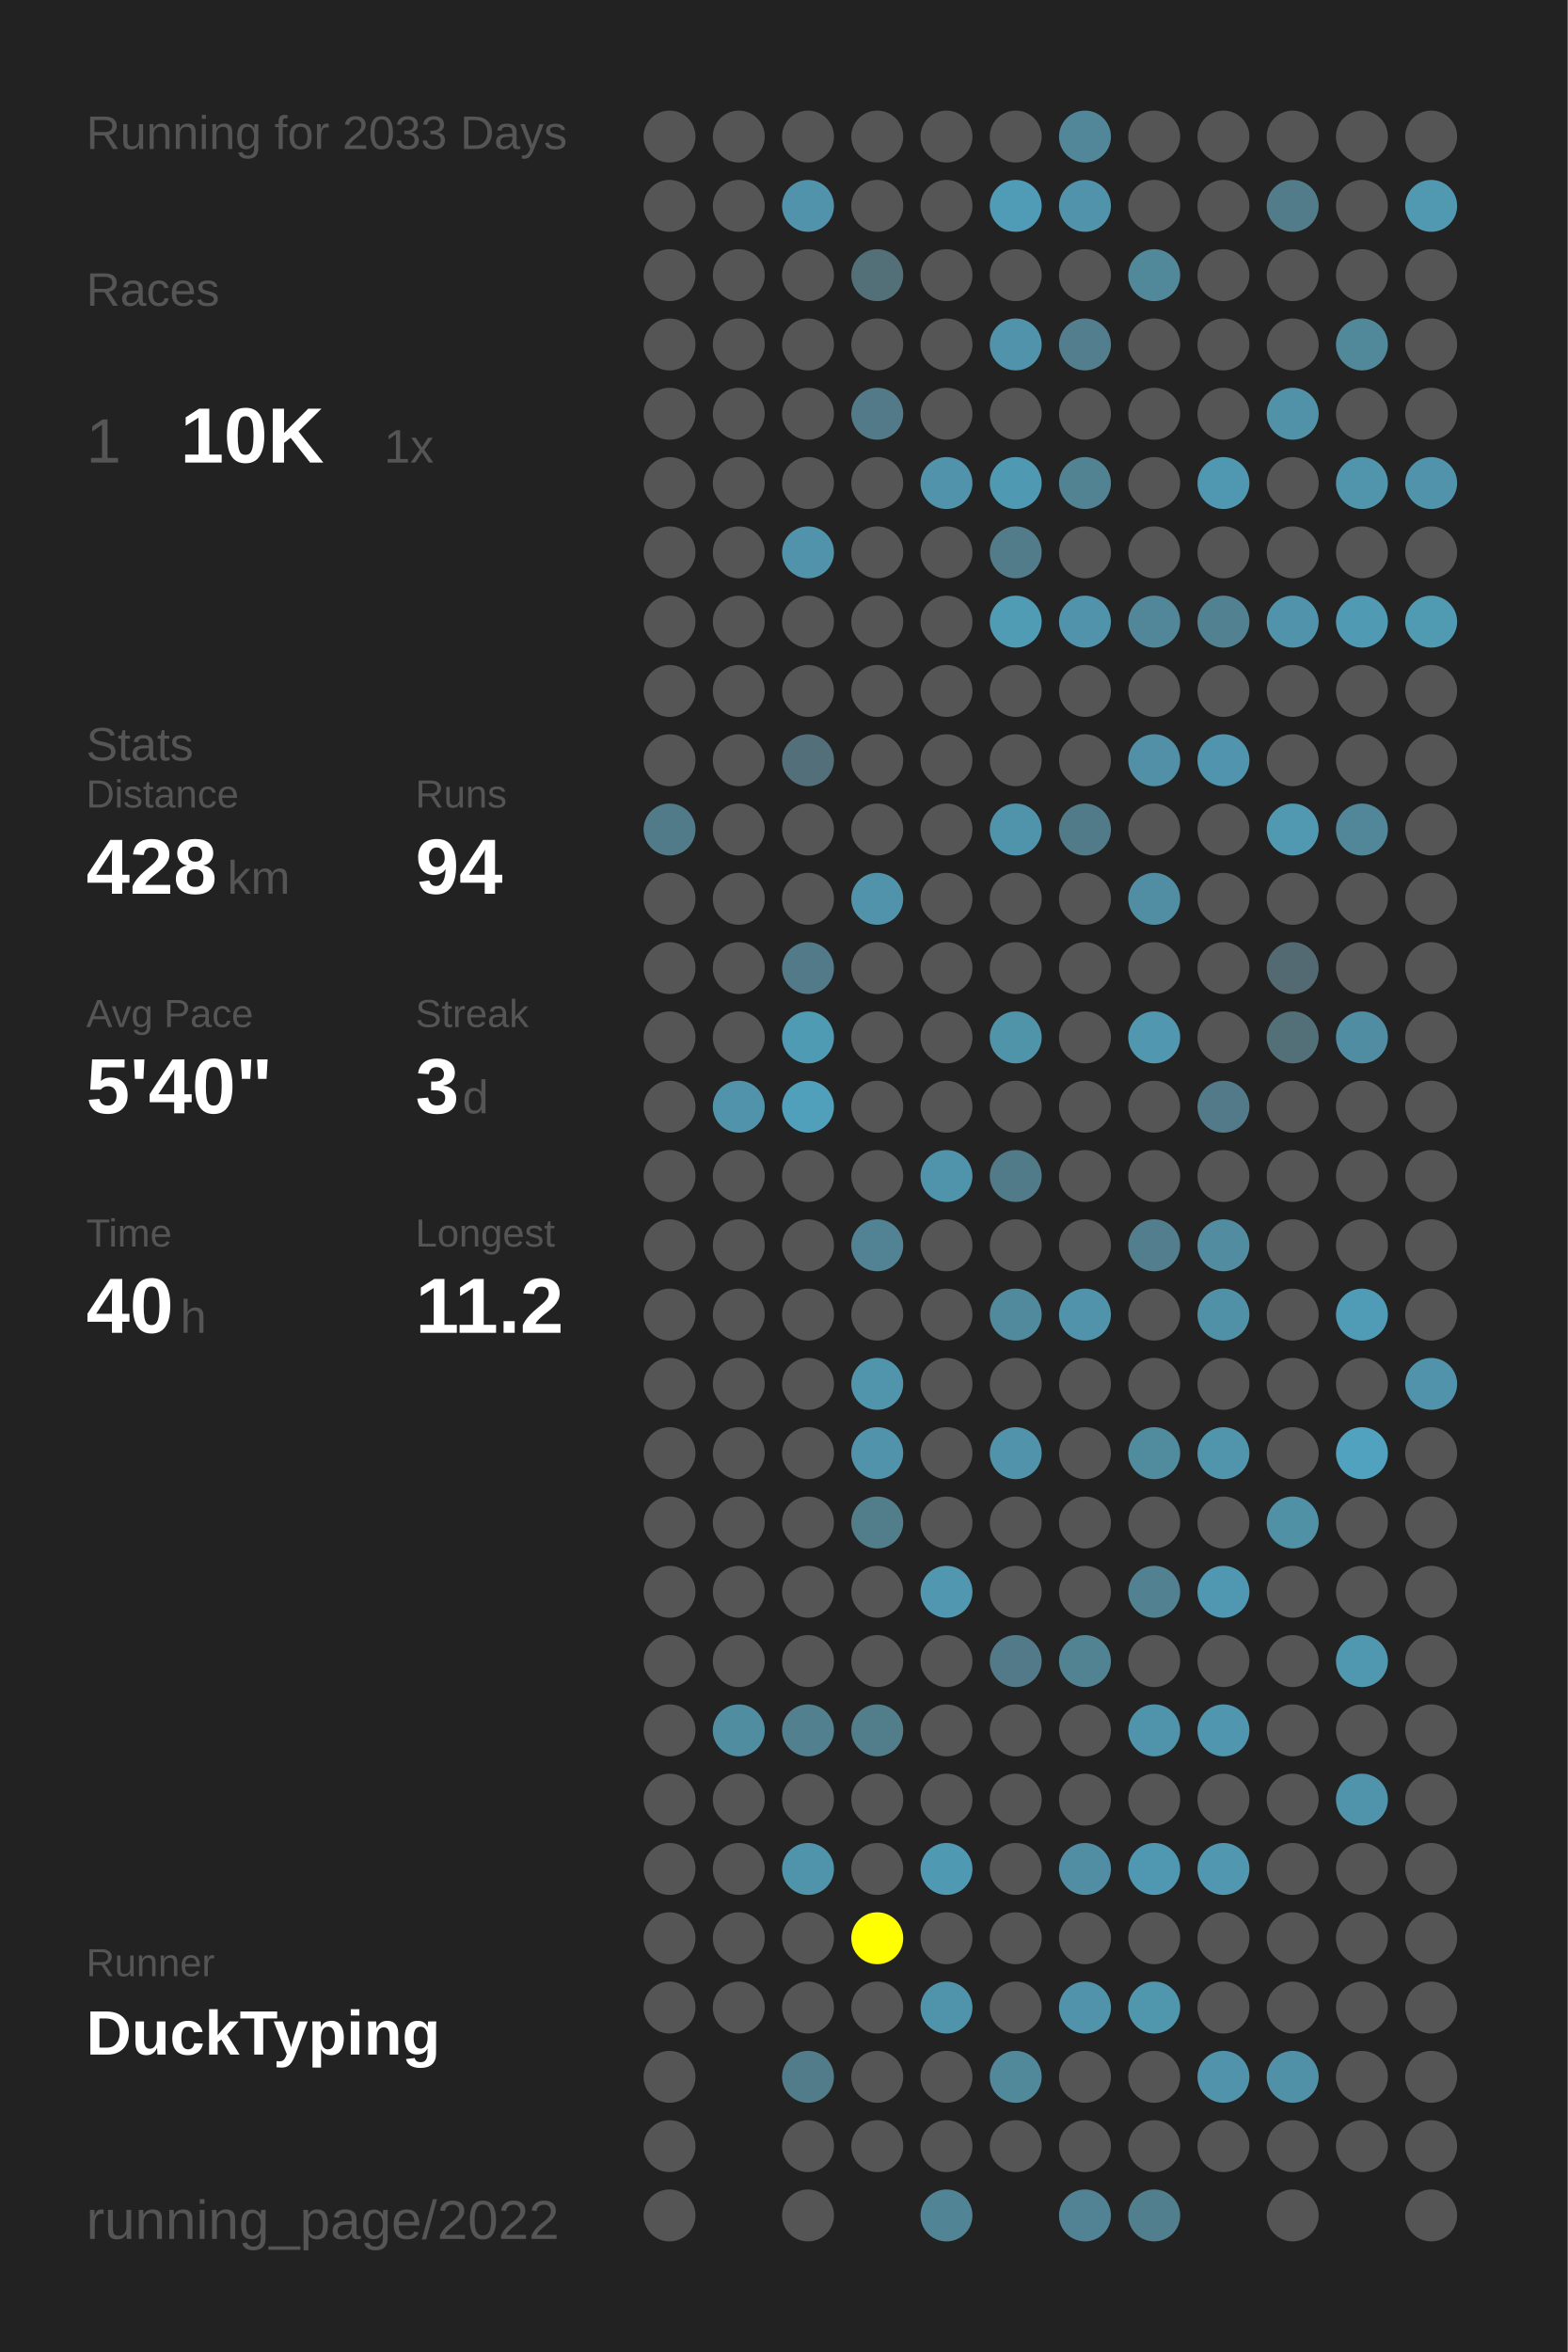
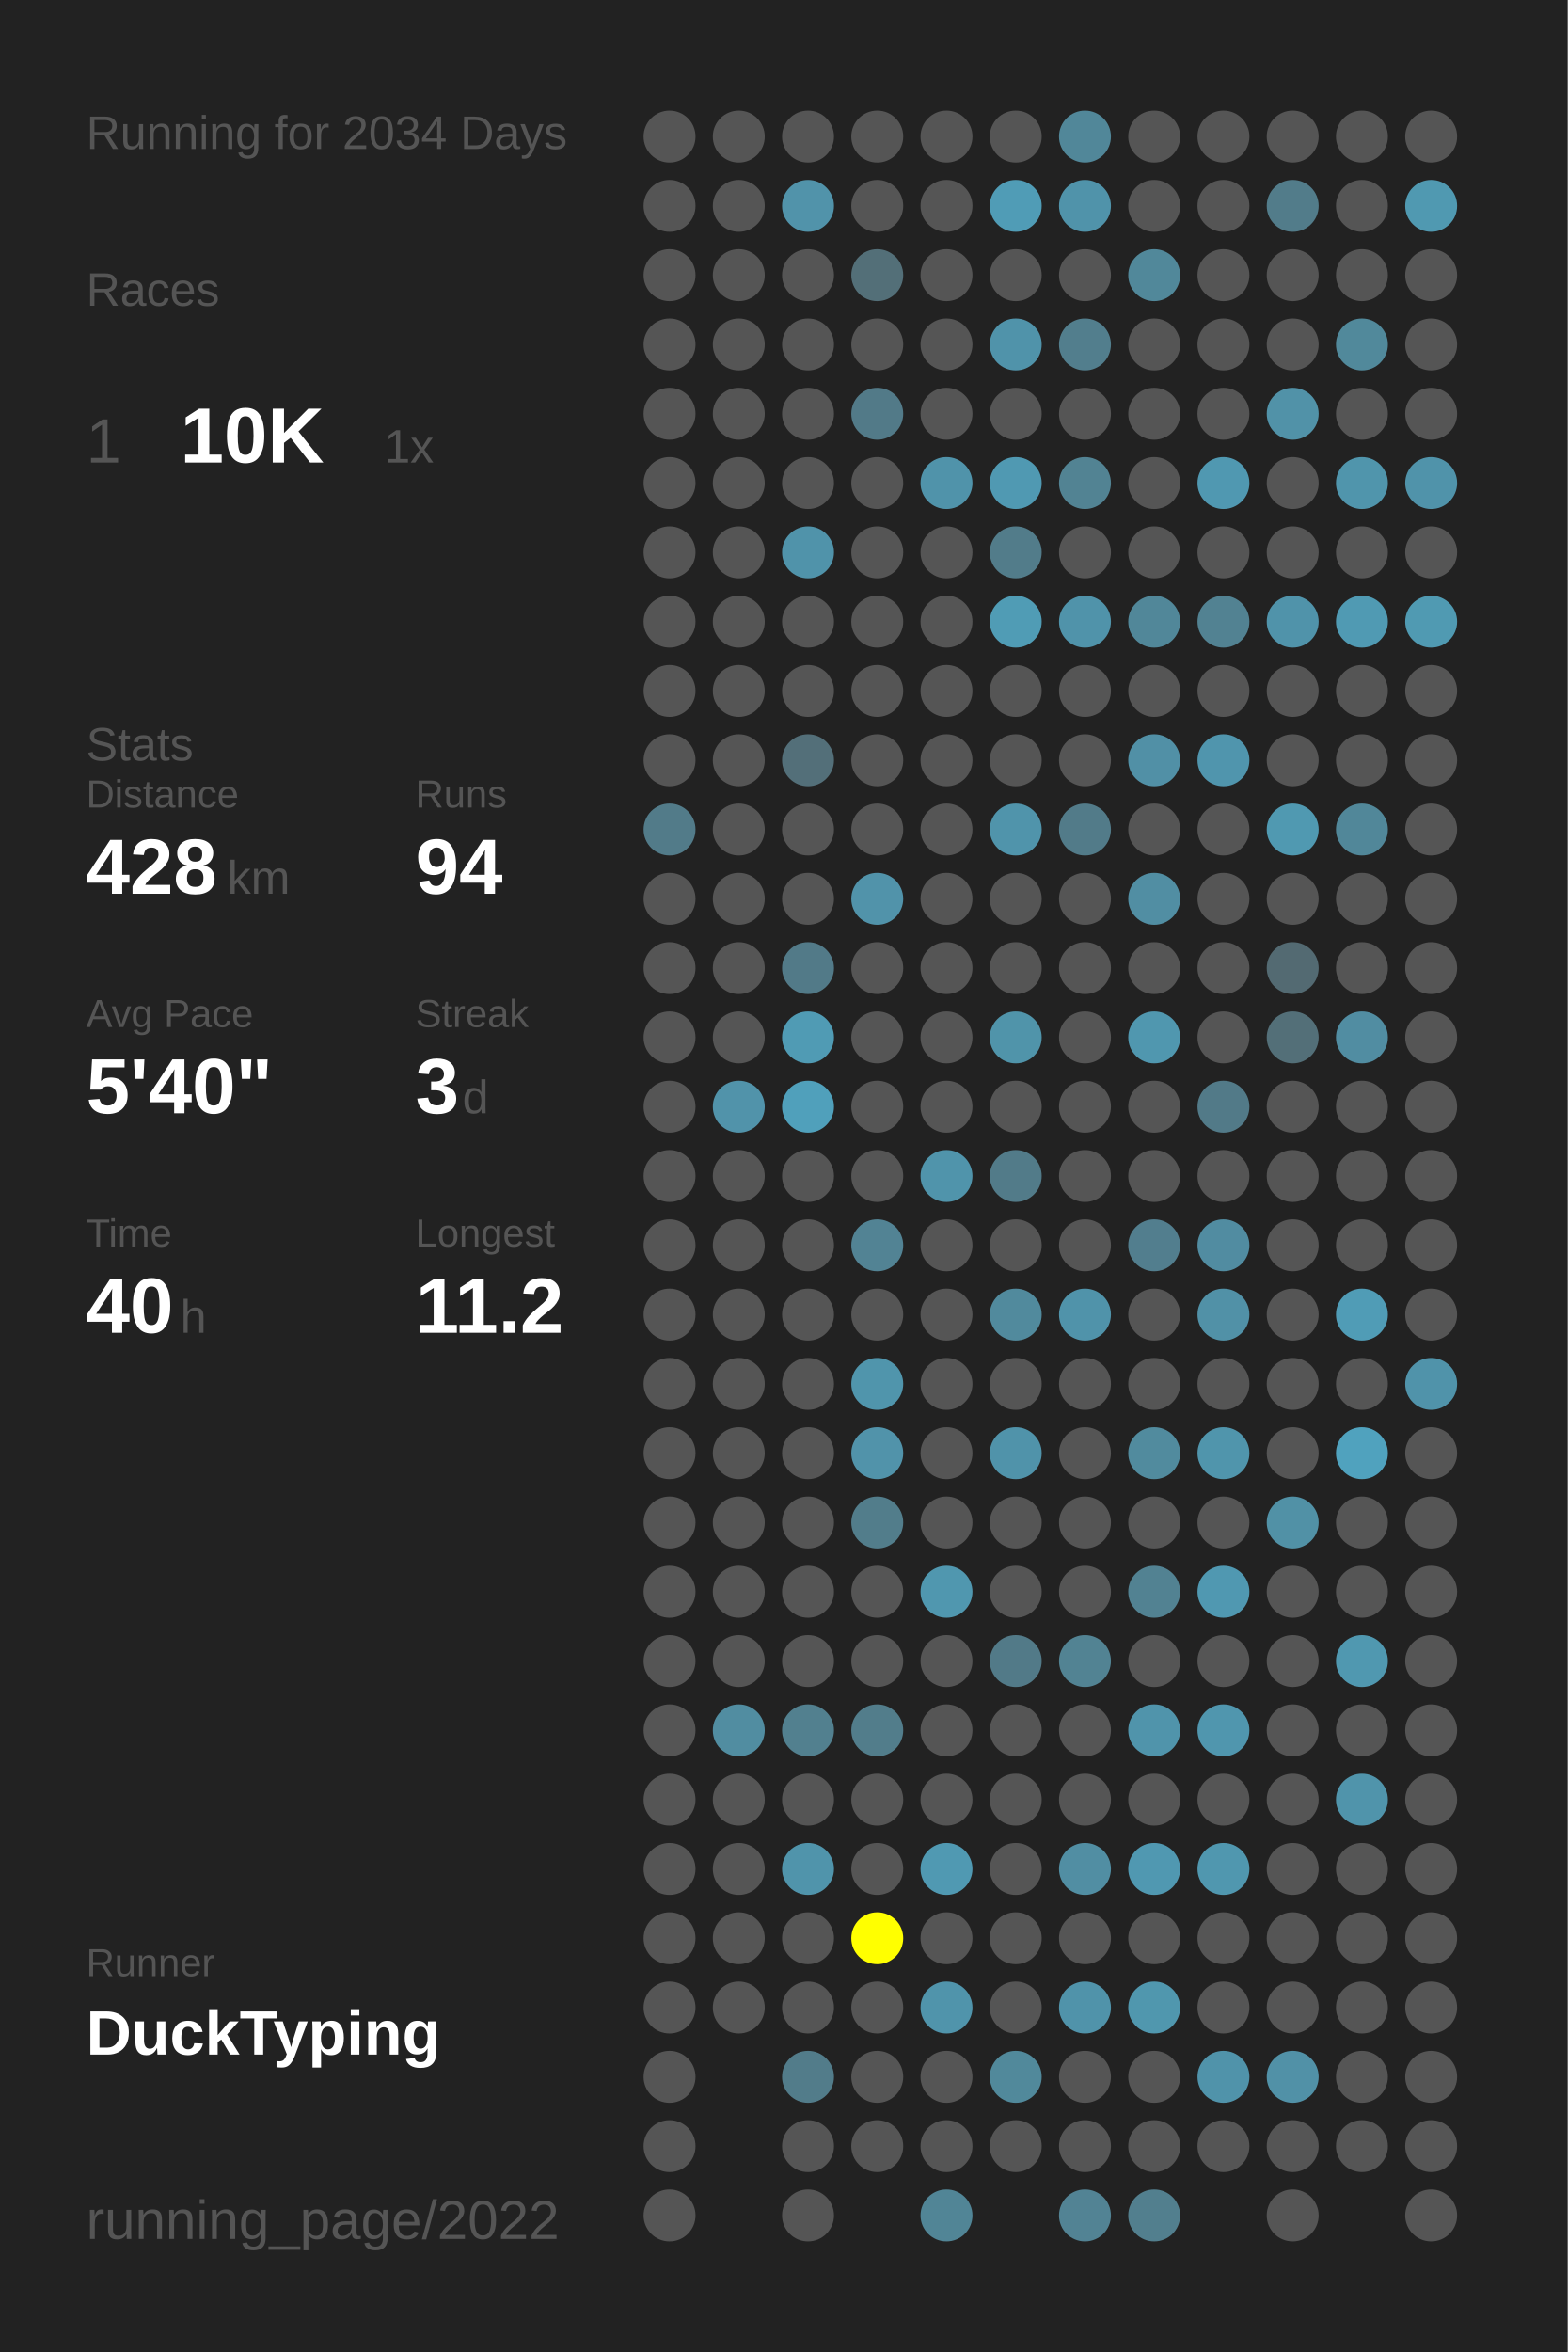
<svg xmlns="http://www.w3.org/2000/svg" baseProfile="full" height="300mm" version="1.1" viewBox="0,0,200,300" width="200mm">
  <defs />
  <rect fill="#222222" height="300" width="200" x="0" y="0" />
-   <text fill="#555555" style="font-size:6px; font-family:Arial;" x="11" y="19">Running for 2033 Days</text>
+   <text fill="#555555" style="font-size:6px; font-family:Arial;" x="11" y="19">Running for 2034 Days</text>
  <text fill="#555555" style="font-size:6px; font-family:Arial;" x="11" y="39">Races</text>
  <text fill="#555555" style="font-size:8px; font-family:Arial;" x="11" y="59">1</text>
  <text fill="#FFFFFF" style="font-size:10px; font-family:Arial; font-weight:bold;" x="23" y="59">10K</text>
  <text fill="#555555" style="font-size:6px; font-family:Arial;" x="49" y="59">1x</text>
  <text fill="#555555" style="font-size:6px; font-family:Arial;" x="11" y="97">Stats</text>
  <text fill="#555555" style="font-size:5px; font-family:Arial;" x="11" y="103">Distance</text>
  <text fill="#FFFFFF" style="font-size:10px; font-family:Arial; font-weight:bold;" x="11" y="114">428</text>
  <text fill="#555555" style="font-size:6px; font-family:Arial;" x="29" y="114">km</text>
  <text fill="#555555" style="font-size:5px; font-family:Arial;" x="53" y="103">Runs</text>
  <text fill="#FFFFFF" style="font-size:10px; font-family:Arial; font-weight:bold;" x="53" y="114">94</text>
  <text fill="#555555" style="font-size:5px; font-family:Arial;" x="11" y="131">Avg Pace</text>
  <text fill="#FFFFFF" style="font-size:10px; font-family:Arial; font-weight:bold;" x="11" y="142">5'40"</text>
  <text fill="#555555" style="font-size:5px; font-family:Arial;" x="53" y="131">Streak</text>
  <text fill="#FFFFFF" style="font-size:10px; font-family:Arial; font-weight:bold;" x="53" y="142">3</text>
  <text fill="#555555" style="font-size:6px; font-family:Arial;" x="59" y="142">d</text>
  <text fill="#555555" style="font-size:5px; font-family:Arial;" x="11" y="159">Time</text>
  <text fill="#FFFFFF" style="font-size:10px; font-family:Arial; font-weight:bold;" x="11" y="170">40</text>
  <text fill="#555555" style="font-size:6px; font-family:Arial;" x="23" y="170">h</text>
  <text fill="#555555" style="font-size:5px; font-family:Arial;" x="53" y="159">Longest</text>
  <text fill="#FFFFFF" style="font-size:10px; font-family:Arial; font-weight:bold;" x="53" y="170">11.2</text>
  <text fill="#555555" style="font-size:5px; font-family:Arial;" x="11" y="252.065">Runner</text>
  <text fill="#FFFFFF" style="font-size:8px; font-family:Arial; font-weight:bold;" x="11" y="262.065">DuckTyping</text>
  <text fill="#555555" style="font-size:7px; font-family:Arial;" x="11" y="285.581">running_page/2022</text>
  <circle cx="85.417" cy="17.419" fill="#555555" r="3.312" />
  <circle cx="85.417" cy="26.258" fill="#555555" r="3.312" />
  <circle cx="85.417" cy="35.097" fill="#555555" r="3.312" />
  <circle cx="85.417" cy="43.935" fill="#555555" r="3.312" />
  <circle cx="85.417" cy="52.774" fill="#555555" r="3.312" />
  <circle cx="85.417" cy="61.613" fill="#555555" r="3.312" />
  <circle cx="85.417" cy="70.452" fill="#555555" r="3.312" />
  <circle cx="85.417" cy="79.29" fill="#555555" r="3.312" />
  <circle cx="85.417" cy="88.129" fill="#555555" r="3.312" />
  <circle cx="85.417" cy="96.968" fill="#555555" r="3.312" />
  <circle cx="85.417" cy="105.806" fill="#527b89" r="3.312" />
  <circle cx="85.417" cy="114.645" fill="#555555" r="3.312" />
  <circle cx="85.417" cy="123.484" fill="#555555" r="3.312" />
  <circle cx="85.417" cy="132.323" fill="#555555" r="3.312" />
  <circle cx="85.417" cy="141.161" fill="#555555" r="3.312" />
  <circle cx="85.417" cy="150" fill="#555555" r="3.312" />
  <circle cx="85.417" cy="158.839" fill="#555555" r="3.312" />
  <circle cx="85.417" cy="167.677" fill="#555555" r="3.312" />
  <circle cx="85.417" cy="176.516" fill="#555555" r="3.312" />
  <circle cx="85.417" cy="185.355" fill="#555555" r="3.312" />
  <circle cx="85.417" cy="194.194" fill="#555555" r="3.312" />
  <circle cx="85.417" cy="203.032" fill="#555555" r="3.312" />
  <circle cx="85.417" cy="211.871" fill="#555555" r="3.312" />
  <circle cx="85.417" cy="220.71" fill="#555555" r="3.312" />
  <circle cx="85.417" cy="229.548" fill="#555555" r="3.312" />
  <circle cx="85.417" cy="238.387" fill="#555555" r="3.312" />
  <circle cx="85.417" cy="247.226" fill="#555555" r="3.312" />
  <circle cx="85.417" cy="256.065" fill="#555555" r="3.312" />
  <circle cx="85.417" cy="264.903" fill="#555555" r="3.312" />
  <circle cx="85.417" cy="273.742" fill="#555555" r="3.312" />
  <circle cx="85.417" cy="282.581" fill="#555555" r="3.312" />
  <circle cx="94.25" cy="17.419" fill="#555555" r="3.312" />
  <circle cx="94.25" cy="26.258" fill="#555555" r="3.312" />
  <circle cx="94.25" cy="35.097" fill="#555555" r="3.312" />
  <circle cx="94.25" cy="43.935" fill="#555555" r="3.312" />
  <circle cx="94.25" cy="52.774" fill="#555555" r="3.312" />
  <circle cx="94.25" cy="61.613" fill="#555555" r="3.312" />
  <circle cx="94.25" cy="70.452" fill="#555555" r="3.312" />
  <circle cx="94.25" cy="79.29" fill="#555555" r="3.312" />
  <circle cx="94.25" cy="88.129" fill="#555555" r="3.312" />
  <circle cx="94.25" cy="96.968" fill="#555555" r="3.312" />
  <circle cx="94.25" cy="105.806" fill="#555555" r="3.312" />
  <circle cx="94.25" cy="114.645" fill="#555555" r="3.312" />
  <circle cx="94.25" cy="123.484" fill="#555555" r="3.312" />
  <circle cx="94.25" cy="132.323" fill="#555555" r="3.312" />
  <circle cx="94.25" cy="141.161" fill="#5193aa" r="3.312" />
  <circle cx="94.25" cy="150" fill="#555555" r="3.312" />
  <circle cx="94.25" cy="158.839" fill="#555555" r="3.312" />
  <circle cx="94.25" cy="167.677" fill="#555555" r="3.312" />
  <circle cx="94.25" cy="176.516" fill="#555555" r="3.312" />
  <circle cx="94.25" cy="185.355" fill="#555555" r="3.312" />
  <circle cx="94.25" cy="194.194" fill="#555555" r="3.312" />
  <circle cx="94.25" cy="203.032" fill="#555555" r="3.312" />
  <circle cx="94.25" cy="211.871" fill="#555555" r="3.312" />
  <circle cx="94.25" cy="220.71" fill="#518da1" r="3.312" />
  <circle cx="94.25" cy="229.548" fill="#555555" r="3.312" />
  <circle cx="94.25" cy="238.387" fill="#555555" r="3.312" />
  <circle cx="94.25" cy="247.226" fill="#555555" r="3.312" />
  <circle cx="94.25" cy="256.065" fill="#555555" r="3.312" />
  <circle cx="103.083" cy="17.419" fill="#555555" r="3.312" />
  <circle cx="103.083" cy="26.258" fill="#5193aa" r="3.312" />
  <circle cx="103.083" cy="35.097" fill="#555555" r="3.312" />
  <circle cx="103.083" cy="43.935" fill="#555555" r="3.312" />
  <circle cx="103.083" cy="52.774" fill="#555555" r="3.312" />
  <circle cx="103.083" cy="61.613" fill="#555555" r="3.312" />
  <circle cx="103.083" cy="70.452" fill="#5093aa" r="3.312" />
  <circle cx="103.083" cy="79.29" fill="#555555" r="3.312" />
  <circle cx="103.083" cy="88.129" fill="#555555" r="3.312" />
  <circle cx="103.083" cy="96.968" fill="#536f79" r="3.312" />
  <circle cx="103.083" cy="105.806" fill="#555555" r="3.312" />
  <circle cx="103.083" cy="114.645" fill="#555555" r="3.312" />
  <circle cx="103.083" cy="123.484" fill="#527a88" r="3.312" />
  <circle cx="103.083" cy="132.323" fill="#509bb4" r="3.312" />
  <circle cx="103.083" cy="141.161" fill="#50a0bb" r="3.312" />
  <circle cx="103.083" cy="150" fill="#555555" r="3.312" />
  <circle cx="103.083" cy="158.839" fill="#555555" r="3.312" />
  <circle cx="103.083" cy="167.677" fill="#555555" r="3.312" />
  <circle cx="103.083" cy="176.516" fill="#555555" r="3.312" />
  <circle cx="103.083" cy="185.355" fill="#555555" r="3.312" />
  <circle cx="103.083" cy="194.194" fill="#555555" r="3.312" />
  <circle cx="103.083" cy="203.032" fill="#555555" r="3.312" />
  <circle cx="103.083" cy="211.871" fill="#555555" r="3.312" />
  <circle cx="103.083" cy="220.71" fill="#52808f" r="3.312" />
  <circle cx="103.083" cy="229.548" fill="#555555" r="3.312" />
  <circle cx="103.083" cy="238.387" fill="#5094ab" r="3.312" />
  <circle cx="103.083" cy="247.226" fill="#555555" r="3.312" />
  <circle cx="103.083" cy="256.065" fill="#555555" r="3.312" />
  <circle cx="103.083" cy="264.903" fill="#527c8a" r="3.312" />
  <circle cx="103.083" cy="273.742" fill="#555555" r="3.312" />
  <circle cx="103.083" cy="282.581" fill="#555555" r="3.312" />
  <circle cx="111.917" cy="17.419" fill="#555555" r="3.312" />
  <circle cx="111.917" cy="26.258" fill="#555555" r="3.312" />
  <circle cx="111.917" cy="35.097" fill="#536f78" r="3.312" />
  <circle cx="111.917" cy="43.935" fill="#555555" r="3.312" />
  <circle cx="111.917" cy="52.774" fill="#527a88" r="3.312" />
  <circle cx="111.917" cy="61.613" fill="#555555" r="3.312" />
  <circle cx="111.917" cy="70.452" fill="#555555" r="3.312" />
  <circle cx="111.917" cy="79.29" fill="#555555" r="3.312" />
  <circle cx="111.917" cy="88.129" fill="#555555" r="3.312" />
  <circle cx="111.917" cy="96.968" fill="#555555" r="3.312" />
  <circle cx="111.917" cy="105.806" fill="#555555" r="3.312" />
  <circle cx="111.917" cy="114.645" fill="#5193aa" r="3.312" />
  <circle cx="111.917" cy="123.484" fill="#555555" r="3.312" />
  <circle cx="111.917" cy="132.323" fill="#555555" r="3.312" />
  <circle cx="111.917" cy="141.161" fill="#555555" r="3.312" />
  <circle cx="111.917" cy="150" fill="#555555" r="3.312" />
  <circle cx="111.917" cy="158.839" fill="#528394" r="3.312" />
  <circle cx="111.917" cy="167.677" fill="#555555" r="3.312" />
  <circle cx="111.917" cy="176.516" fill="#5095ac" r="3.312" />
  <circle cx="111.917" cy="185.355" fill="#5193aa" r="3.312" />
  <circle cx="111.917" cy="194.194" fill="#527d8b" r="3.312" />
  <circle cx="111.917" cy="203.032" fill="#555555" r="3.312" />
  <circle cx="111.917" cy="211.871" fill="#555555" r="3.312" />
  <circle cx="111.917" cy="220.71" fill="#527d8b" r="3.312" />
  <circle cx="111.917" cy="229.548" fill="#555555" r="3.312" />
  <circle cx="111.917" cy="238.387" fill="#555555" r="3.312" />
  <circle cx="111.917" cy="247.226" fill="#FFFF00" r="3.312" />
  <circle cx="111.917" cy="256.065" fill="#555555" r="3.312" />
  <circle cx="111.917" cy="264.903" fill="#555555" r="3.312" />
  <circle cx="111.917" cy="273.742" fill="#555555" r="3.312" />
  <circle cx="120.75" cy="17.419" fill="#555555" r="3.312" />
  <circle cx="120.75" cy="26.258" fill="#555555" r="3.312" />
  <circle cx="120.75" cy="35.097" fill="#555555" r="3.312" />
  <circle cx="120.75" cy="43.935" fill="#555555" r="3.312" />
  <circle cx="120.75" cy="52.774" fill="#555555" r="3.312" />
  <circle cx="120.75" cy="61.613" fill="#5093aa" r="3.312" />
  <circle cx="120.75" cy="70.452" fill="#555555" r="3.312" />
  <circle cx="120.75" cy="79.29" fill="#555555" r="3.312" />
  <circle cx="120.75" cy="88.129" fill="#555555" r="3.312" />
  <circle cx="120.75" cy="96.968" fill="#555555" r="3.312" />
  <circle cx="120.75" cy="105.806" fill="#555555" r="3.312" />
  <circle cx="120.75" cy="114.645" fill="#555555" r="3.312" />
  <circle cx="120.75" cy="123.484" fill="#555555" r="3.312" />
  <circle cx="120.75" cy="132.323" fill="#555555" r="3.312" />
  <circle cx="120.75" cy="141.161" fill="#555555" r="3.312" />
  <circle cx="120.75" cy="150" fill="#5094ab" r="3.312" />
  <circle cx="120.75" cy="158.839" fill="#555555" r="3.312" />
  <circle cx="120.75" cy="167.677" fill="#555555" r="3.312" />
  <circle cx="120.75" cy="176.516" fill="#555555" r="3.312" />
  <circle cx="120.75" cy="185.355" fill="#555555" r="3.312" />
  <circle cx="120.75" cy="194.194" fill="#555555" r="3.312" />
  <circle cx="120.75" cy="203.032" fill="#5097af" r="3.312" />
  <circle cx="120.75" cy="211.871" fill="#555555" r="3.312" />
  <circle cx="120.75" cy="220.71" fill="#555555" r="3.312" />
  <circle cx="120.75" cy="229.548" fill="#555555" r="3.312" />
  <circle cx="120.75" cy="238.387" fill="#5099b2" r="3.312" />
  <circle cx="120.75" cy="247.226" fill="#555555" r="3.312" />
  <circle cx="120.75" cy="256.065" fill="#5094ab" r="3.312" />
  <circle cx="120.75" cy="264.903" fill="#555555" r="3.312" />
  <circle cx="120.75" cy="273.742" fill="#555555" r="3.312" />
  <circle cx="120.75" cy="282.581" fill="#518596" r="3.312" />
  <circle cx="129.583" cy="17.419" fill="#555555" r="3.312" />
  <circle cx="129.583" cy="26.258" fill="#509cb6" r="3.312" />
  <circle cx="129.583" cy="35.097" fill="#555555" r="3.312" />
  <circle cx="129.583" cy="43.935" fill="#5093aa" r="3.312" />
  <circle cx="129.583" cy="52.774" fill="#555555" r="3.312" />
  <circle cx="129.583" cy="61.613" fill="#5099b2" r="3.312" />
  <circle cx="129.583" cy="70.452" fill="#527c8a" r="3.312" />
  <circle cx="129.583" cy="79.29" fill="#509cb5" r="3.312" />
  <circle cx="129.583" cy="88.129" fill="#555555" r="3.312" />
  <circle cx="129.583" cy="96.968" fill="#555555" r="3.312" />
  <circle cx="129.583" cy="105.806" fill="#5094ab" r="3.312" />
  <circle cx="129.583" cy="114.645" fill="#555555" r="3.312" />
  <circle cx="129.583" cy="123.484" fill="#555555" r="3.312" />
  <circle cx="129.583" cy="132.323" fill="#5094aa" r="3.312" />
  <circle cx="129.583" cy="141.161" fill="#555555" r="3.312" />
  <circle cx="129.583" cy="150" fill="#527b89" r="3.312" />
  <circle cx="129.583" cy="158.839" fill="#555555" r="3.312" />
  <circle cx="129.583" cy="167.677" fill="#518a9d" r="3.312" />
  <circle cx="129.583" cy="176.516" fill="#555555" r="3.312" />
  <circle cx="129.583" cy="185.355" fill="#5093aa" r="3.312" />
  <circle cx="129.583" cy="194.194" fill="#555555" r="3.312" />
  <circle cx="129.583" cy="203.032" fill="#555555" r="3.312" />
  <circle cx="129.583" cy="211.871" fill="#527a88" r="3.312" />
  <circle cx="129.583" cy="220.71" fill="#555555" r="3.312" />
  <circle cx="129.583" cy="229.548" fill="#555555" r="3.312" />
  <circle cx="129.583" cy="238.387" fill="#555555" r="3.312" />
  <circle cx="129.583" cy="247.226" fill="#555555" r="3.312" />
  <circle cx="129.583" cy="256.065" fill="#555555" r="3.312" />
  <circle cx="129.583" cy="264.903" fill="#51899b" r="3.312" />
  <circle cx="129.583" cy="273.742" fill="#555555" r="3.312" />
  <circle cx="138.417" cy="17.419" fill="#518799" r="3.312" />
  <circle cx="138.417" cy="26.258" fill="#5093aa" r="3.312" />
  <circle cx="138.417" cy="35.097" fill="#555555" r="3.312" />
  <circle cx="138.417" cy="43.935" fill="#527e8d" r="3.312" />
  <circle cx="138.417" cy="52.774" fill="#555555" r="3.312" />
  <circle cx="138.417" cy="61.613" fill="#528393" r="3.312" />
  <circle cx="138.417" cy="70.452" fill="#555555" r="3.312" />
  <circle cx="138.417" cy="79.29" fill="#5093aa" r="3.312" />
  <circle cx="138.417" cy="88.129" fill="#555555" r="3.312" />
  <circle cx="138.417" cy="96.968" fill="#555555" r="3.312" />
  <circle cx="138.417" cy="105.806" fill="#527b89" r="3.312" />
  <circle cx="138.417" cy="114.645" fill="#555555" r="3.312" />
  <circle cx="138.417" cy="123.484" fill="#555555" r="3.312" />
  <circle cx="138.417" cy="132.323" fill="#555555" r="3.312" />
  <circle cx="138.417" cy="141.161" fill="#555555" r="3.312" />
  <circle cx="138.417" cy="150" fill="#555555" r="3.312" />
  <circle cx="138.417" cy="158.839" fill="#555555" r="3.312" />
  <circle cx="138.417" cy="167.677" fill="#5093aa" r="3.312" />
  <circle cx="138.417" cy="176.516" fill="#555555" r="3.312" />
  <circle cx="138.417" cy="185.355" fill="#555555" r="3.312" />
  <circle cx="138.417" cy="194.194" fill="#555555" r="3.312" />
  <circle cx="138.417" cy="203.032" fill="#555555" r="3.312" />
  <circle cx="138.417" cy="211.871" fill="#528393" r="3.312" />
  <circle cx="138.417" cy="220.71" fill="#555555" r="3.312" />
  <circle cx="138.417" cy="229.548" fill="#555555" r="3.312" />
  <circle cx="138.417" cy="238.387" fill="#518ea3" r="3.312" />
  <circle cx="138.417" cy="247.226" fill="#555555" r="3.312" />
  <circle cx="138.417" cy="256.065" fill="#5093aa" r="3.312" />
  <circle cx="138.417" cy="264.903" fill="#555555" r="3.312" />
  <circle cx="138.417" cy="273.742" fill="#555555" r="3.312" />
  <circle cx="138.417" cy="282.581" fill="#528394" r="3.312" />
  <circle cx="147.25" cy="17.419" fill="#555555" r="3.312" />
  <circle cx="147.25" cy="26.258" fill="#555555" r="3.312" />
  <circle cx="147.25" cy="35.097" fill="#51889a" r="3.312" />
  <circle cx="147.25" cy="43.935" fill="#555555" r="3.312" />
  <circle cx="147.25" cy="52.774" fill="#555555" r="3.312" />
  <circle cx="147.25" cy="61.613" fill="#555555" r="3.312" />
  <circle cx="147.25" cy="70.452" fill="#555555" r="3.312" />
  <circle cx="147.25" cy="79.29" fill="#518799" r="3.312" />
  <circle cx="147.25" cy="88.129" fill="#555555" r="3.312" />
  <circle cx="147.25" cy="96.968" fill="#5190a6" r="3.312" />
  <circle cx="147.25" cy="105.806" fill="#555555" r="3.312" />
  <circle cx="147.25" cy="114.645" fill="#518ea3" r="3.312" />
  <circle cx="147.25" cy="123.484" fill="#555555" r="3.312" />
  <circle cx="147.25" cy="132.323" fill="#5097af" r="3.312" />
  <circle cx="147.25" cy="141.161" fill="#555555" r="3.312" />
  <circle cx="147.25" cy="150" fill="#555555" r="3.312" />
  <circle cx="147.25" cy="158.839" fill="#527e8e" r="3.312" />
  <circle cx="147.25" cy="167.677" fill="#555555" r="3.312" />
  <circle cx="147.25" cy="176.516" fill="#555555" r="3.312" />
  <circle cx="147.25" cy="185.355" fill="#518b9e" r="3.312" />
  <circle cx="147.25" cy="194.194" fill="#555555" r="3.312" />
  <circle cx="147.25" cy="203.032" fill="#528292" r="3.312" />
  <circle cx="147.25" cy="211.871" fill="#555555" r="3.312" />
  <circle cx="147.25" cy="220.71" fill="#5094ab" r="3.312" />
  <circle cx="147.25" cy="229.548" fill="#555555" r="3.312" />
  <circle cx="147.25" cy="238.387" fill="#5098b1" r="3.312" />
  <circle cx="147.25" cy="247.226" fill="#555555" r="3.312" />
  <circle cx="147.25" cy="256.065" fill="#5097ae" r="3.312" />
  <circle cx="147.25" cy="264.903" fill="#555555" r="3.312" />
  <circle cx="147.25" cy="273.742" fill="#555555" r="3.312" />
  <circle cx="147.25" cy="282.581" fill="#527f8e" r="3.312" />
  <circle cx="156.083" cy="17.419" fill="#555555" r="3.312" />
  <circle cx="156.083" cy="26.258" fill="#555555" r="3.312" />
  <circle cx="156.083" cy="35.097" fill="#555555" r="3.312" />
  <circle cx="156.083" cy="43.935" fill="#555555" r="3.312" />
  <circle cx="156.083" cy="52.774" fill="#555555" r="3.312" />
  <circle cx="156.083" cy="61.613" fill="#5098b1" r="3.312" />
  <circle cx="156.083" cy="70.452" fill="#555555" r="3.312" />
  <circle cx="156.083" cy="79.29" fill="#528292" r="3.312" />
  <circle cx="156.083" cy="88.129" fill="#555555" r="3.312" />
  <circle cx="156.083" cy="96.968" fill="#5095ad" r="3.312" />
  <circle cx="156.083" cy="105.806" fill="#555555" r="3.312" />
  <circle cx="156.083" cy="114.645" fill="#555555" r="3.312" />
  <circle cx="156.083" cy="123.484" fill="#555555" r="3.312" />
  <circle cx="156.083" cy="132.323" fill="#555555" r="3.312" />
  <circle cx="156.083" cy="141.161" fill="#527a88" r="3.312" />
  <circle cx="156.083" cy="150" fill="#555555" r="3.312" />
  <circle cx="156.083" cy="158.839" fill="#518ca1" r="3.312" />
  <circle cx="156.083" cy="167.677" fill="#5191a7" r="3.312" />
  <circle cx="156.083" cy="176.516" fill="#555555" r="3.312" />
  <circle cx="156.083" cy="185.355" fill="#5095ac" r="3.312" />
  <circle cx="156.083" cy="194.194" fill="#555555" r="3.312" />
  <circle cx="156.083" cy="203.032" fill="#5098b1" r="3.312" />
  <circle cx="156.083" cy="211.871" fill="#555555" r="3.312" />
  <circle cx="156.083" cy="220.71" fill="#5096ae" r="3.312" />
  <circle cx="156.083" cy="229.548" fill="#555555" r="3.312" />
  <circle cx="156.083" cy="238.387" fill="#5097af" r="3.312" />
  <circle cx="156.083" cy="247.226" fill="#555555" r="3.312" />
  <circle cx="156.083" cy="256.065" fill="#555555" r="3.312" />
  <circle cx="156.083" cy="264.903" fill="#5093aa" r="3.312" />
  <circle cx="156.083" cy="273.742" fill="#555555" r="3.312" />
  <circle cx="164.917" cy="17.419" fill="#555555" r="3.312" />
  <circle cx="164.917" cy="26.258" fill="#527c8a" r="3.312" />
  <circle cx="164.917" cy="35.097" fill="#555555" r="3.312" />
  <circle cx="164.917" cy="43.935" fill="#555555" r="3.312" />
  <circle cx="164.917" cy="52.774" fill="#5192a8" r="3.312" />
  <circle cx="164.917" cy="61.613" fill="#555555" r="3.312" />
  <circle cx="164.917" cy="70.452" fill="#555555" r="3.312" />
  <circle cx="164.917" cy="79.29" fill="#5093aa" r="3.312" />
  <circle cx="164.917" cy="88.129" fill="#555555" r="3.312" />
  <circle cx="164.917" cy="96.968" fill="#555555" r="3.312" />
  <circle cx="164.917" cy="105.806" fill="#5099b1" r="3.312" />
  <circle cx="164.917" cy="114.645" fill="#555555" r="3.312" />
  <circle cx="164.917" cy="123.484" fill="#536a72" r="3.312" />
  <circle cx="164.917" cy="132.323" fill="#536f78" r="3.312" />
  <circle cx="164.917" cy="141.161" fill="#555555" r="3.312" />
  <circle cx="164.917" cy="150" fill="#555555" r="3.312" />
  <circle cx="164.917" cy="158.839" fill="#555555" r="3.312" />
  <circle cx="164.917" cy="167.677" fill="#555555" r="3.312" />
  <circle cx="164.917" cy="176.516" fill="#555555" r="3.312" />
  <circle cx="164.917" cy="185.355" fill="#555555" r="3.312" />
  <circle cx="164.917" cy="194.194" fill="#5191a6" r="3.312" />
  <circle cx="164.917" cy="203.032" fill="#555555" r="3.312" />
  <circle cx="164.917" cy="211.871" fill="#555555" r="3.312" />
  <circle cx="164.917" cy="220.71" fill="#555555" r="3.312" />
  <circle cx="164.917" cy="229.548" fill="#555555" r="3.312" />
  <circle cx="164.917" cy="238.387" fill="#555555" r="3.312" />
  <circle cx="164.917" cy="247.226" fill="#555555" r="3.312" />
  <circle cx="164.917" cy="256.065" fill="#555555" r="3.312" />
  <circle cx="164.917" cy="264.903" fill="#5191a7" r="3.312" />
  <circle cx="164.917" cy="273.742" fill="#555555" r="3.312" />
  <circle cx="164.917" cy="282.581" fill="#555555" r="3.312" />
  <circle cx="173.75" cy="17.419" fill="#555555" r="3.312" />
  <circle cx="173.75" cy="26.258" fill="#555555" r="3.312" />
  <circle cx="173.75" cy="35.097" fill="#555555" r="3.312" />
  <circle cx="173.75" cy="43.935" fill="#51899b" r="3.312" />
  <circle cx="173.75" cy="52.774" fill="#555555" r="3.312" />
  <circle cx="173.75" cy="61.613" fill="#5095ac" r="3.312" />
  <circle cx="173.75" cy="70.452" fill="#555555" r="3.312" />
  <circle cx="173.75" cy="79.29" fill="#509ab3" r="3.312" />
  <circle cx="173.75" cy="88.129" fill="#555555" r="3.312" />
  <circle cx="173.75" cy="96.968" fill="#555555" r="3.312" />
  <circle cx="173.75" cy="105.806" fill="#518799" r="3.312" />
  <circle cx="173.75" cy="114.645" fill="#555555" r="3.312" />
  <circle cx="173.75" cy="123.484" fill="#555555" r="3.312" />
  <circle cx="173.75" cy="132.323" fill="#518da2" r="3.312" />
  <circle cx="173.75" cy="141.161" fill="#555555" r="3.312" />
  <circle cx="173.75" cy="150" fill="#555555" r="3.312" />
  <circle cx="173.75" cy="158.839" fill="#555555" r="3.312" />
  <circle cx="173.75" cy="167.677" fill="#509cb6" r="3.312" />
  <circle cx="173.75" cy="176.516" fill="#555555" r="3.312" />
  <circle cx="173.75" cy="185.355" fill="#50a2be" r="3.312" />
  <circle cx="173.75" cy="194.194" fill="#555555" r="3.312" />
  <circle cx="173.75" cy="203.032" fill="#555555" r="3.312" />
  <circle cx="173.75" cy="211.871" fill="#5098b0" r="3.312" />
  <circle cx="173.75" cy="220.71" fill="#555555" r="3.312" />
  <circle cx="173.75" cy="229.548" fill="#5094ab" r="3.312" />
  <circle cx="173.75" cy="238.387" fill="#555555" r="3.312" />
  <circle cx="173.75" cy="247.226" fill="#555555" r="3.312" />
  <circle cx="173.75" cy="256.065" fill="#555555" r="3.312" />
  <circle cx="173.75" cy="264.903" fill="#555555" r="3.312" />
  <circle cx="173.75" cy="273.742" fill="#555555" r="3.312" />
  <circle cx="182.583" cy="17.419" fill="#555555" r="3.312" />
  <circle cx="182.583" cy="26.258" fill="#5099b1" r="3.312" />
  <circle cx="182.583" cy="35.097" fill="#555555" r="3.312" />
  <circle cx="182.583" cy="43.935" fill="#555555" r="3.312" />
  <circle cx="182.583" cy="52.774" fill="#555555" r="3.312" />
  <circle cx="182.583" cy="61.613" fill="#5093aa" r="3.312" />
  <circle cx="182.583" cy="70.452" fill="#555555" r="3.312" />
  <circle cx="182.583" cy="79.29" fill="#509ab2" r="3.312" />
  <circle cx="182.583" cy="88.129" fill="#555555" r="3.312" />
  <circle cx="182.583" cy="96.968" fill="#555555" r="3.312" />
  <circle cx="182.583" cy="105.806" fill="#555555" r="3.312" />
  <circle cx="182.583" cy="114.645" fill="#555555" r="3.312" />
  <circle cx="182.583" cy="123.484" fill="#555555" r="3.312" />
  <circle cx="182.583" cy="132.323" fill="#555555" r="3.312" />
  <circle cx="182.583" cy="141.161" fill="#555555" r="3.312" />
  <circle cx="182.583" cy="150" fill="#555555" r="3.312" />
  <circle cx="182.583" cy="158.839" fill="#555555" r="3.312" />
  <circle cx="182.583" cy="167.677" fill="#555555" r="3.312" />
  <circle cx="182.583" cy="176.516" fill="#5093aa" r="3.312" />
  <circle cx="182.583" cy="185.355" fill="#555555" r="3.312" />
  <circle cx="182.583" cy="194.194" fill="#555555" r="3.312" />
  <circle cx="182.583" cy="203.032" fill="#555555" r="3.312" />
  <circle cx="182.583" cy="211.871" fill="#555555" r="3.312" />
  <circle cx="182.583" cy="220.71" fill="#555555" r="3.312" />
  <circle cx="182.583" cy="229.548" fill="#555555" r="3.312" />
  <circle cx="182.583" cy="238.387" fill="#555555" r="3.312" />
  <circle cx="182.583" cy="247.226" fill="#555555" r="3.312" />
  <circle cx="182.583" cy="256.065" fill="#555555" r="3.312" />
  <circle cx="182.583" cy="264.903" fill="#555555" r="3.312" />
  <circle cx="182.583" cy="273.742" fill="#555555" r="3.312" />
  <circle cx="182.583" cy="282.581" fill="#555555" r="3.312" />
</svg>
